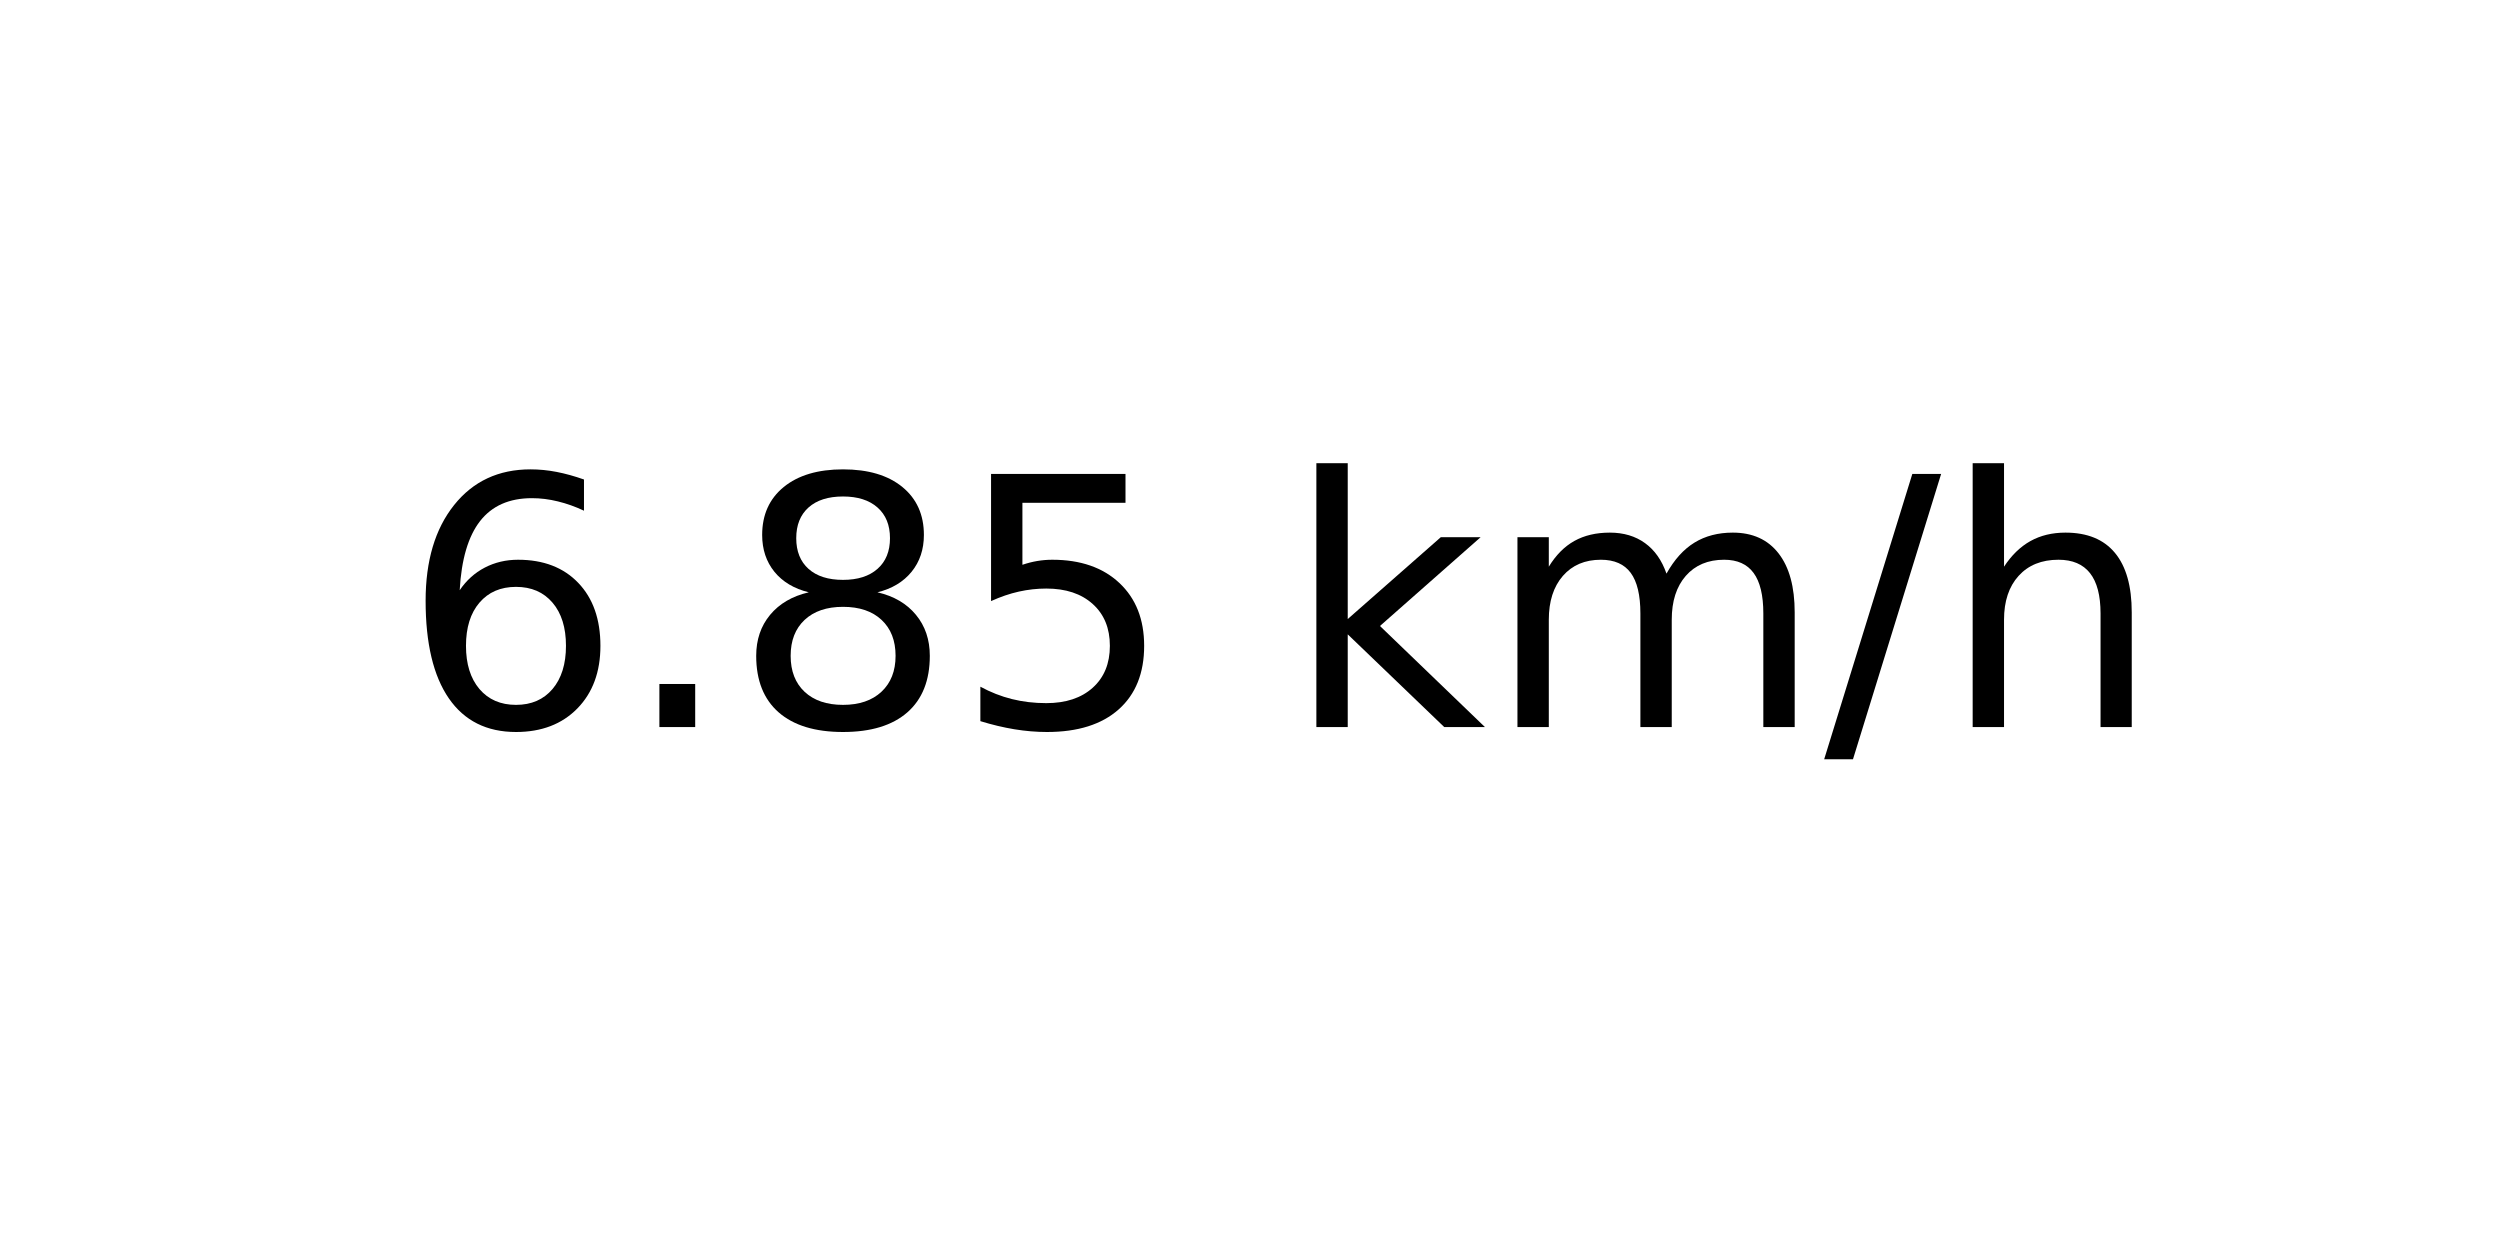
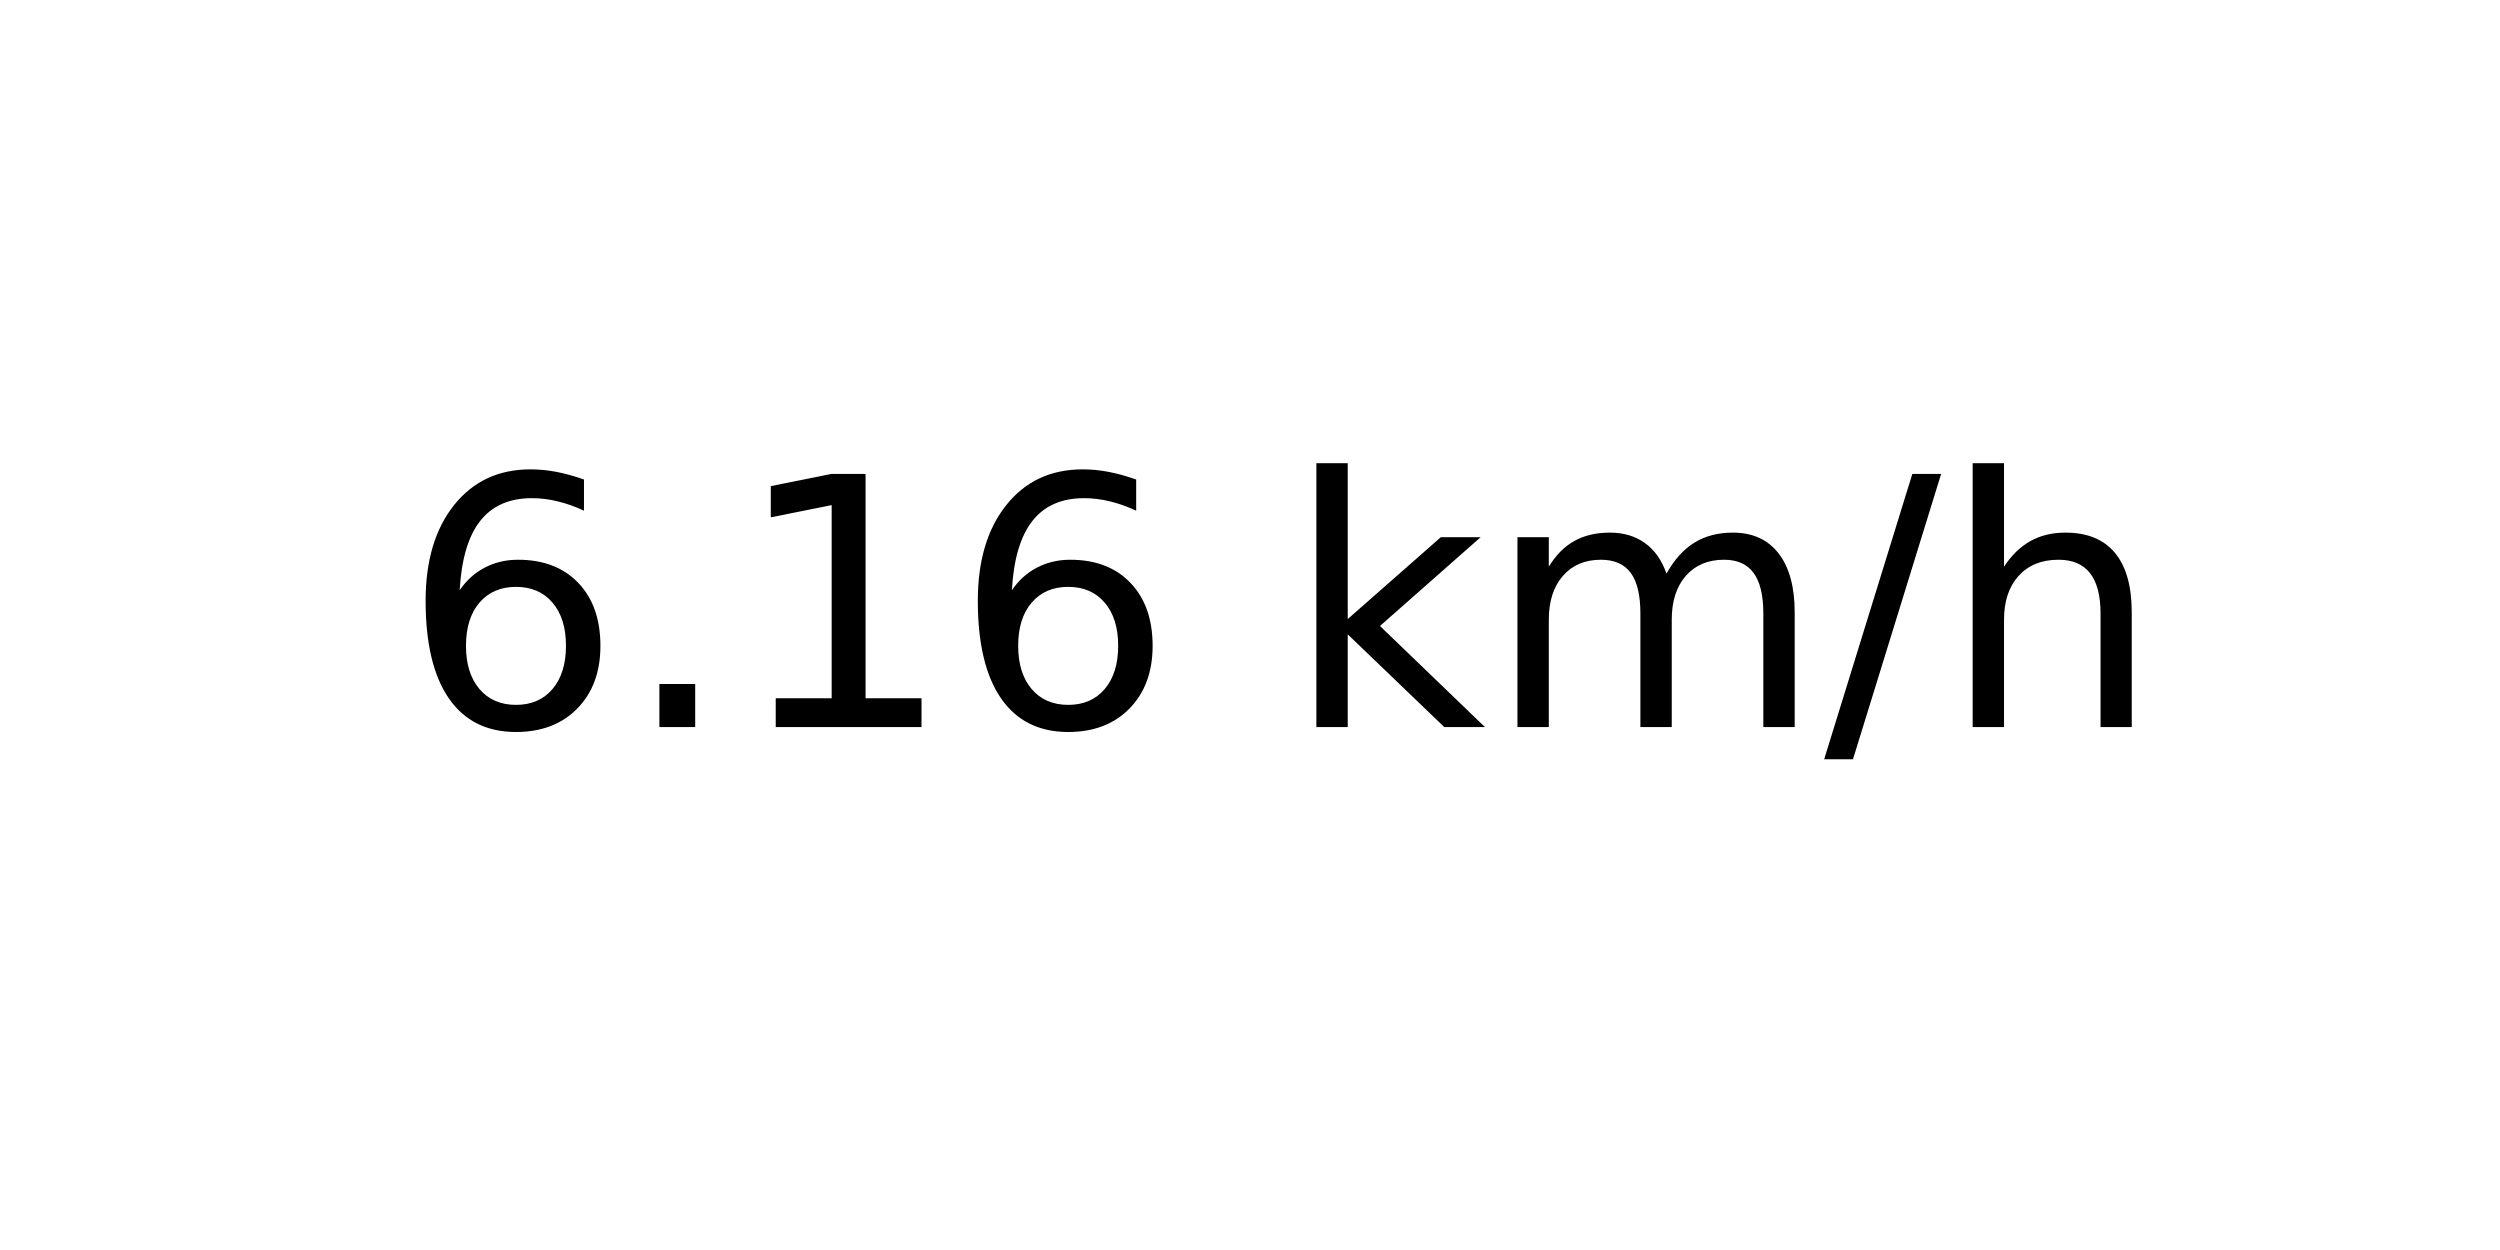
<svg xmlns="http://www.w3.org/2000/svg" xmlns:xlink="http://www.w3.org/1999/xlink" width="72pt" height="36pt" viewBox="0 0 72 36" version="1.1">
  <defs>
    <style type="text/css">*{stroke-linejoin: round; stroke-linecap: butt}</style>
  </defs>
  <g id="figure_1">
    <g id="axes_1">
      <g id="text_1">
        <g transform="translate(11.55937 20.93937) scale(0.1 -0.1)">
          <defs>
            <path id="DejaVuSans-36" d="M 2113 2584  Q 1688 2584 1439 2293  Q 1191 2003 1191 1497  Q 1191 994 1439 701  Q 1688 409 2113 409  Q 2538 409 2786 701  Q 3034 994 3034 1497  Q 3034 2003 2786 2293  Q 2538 2584 2113 2584  z M 3366 4563  L 3366 3988  Q 3128 4100 2886 4159  Q 2644 4219 2406 4219  Q 1781 4219 1451 3797  Q 1122 3375 1075 2522  Q 1259 2794 1537 2939  Q 1816 3084 2150 3084  Q 2853 3084 3261 2657  Q 3669 2231 3669 1497  Q 3669 778 3244 343  Q 2819 -91 2113 -91  Q 1303 -91 875 529  Q 447 1150 447 2328  Q 447 3434 972 4092  Q 1497 4750 2381 4750  Q 2619 4750 2861 4703  Q 3103 4656 3366 4563  z " transform="scale(0.015625)" />
            <path id="DejaVuSans-2e" d="M 684 794  L 1344 794  L 1344 0  L 684 0  L 684 794  z " transform="scale(0.015625)" />
-             <path id="DejaVuSans-38" d="M 2034 2216  Q 1584 2216 1326 1975  Q 1069 1734 1069 1313  Q 1069 891 1326 650  Q 1584 409 2034 409  Q 2484 409 2743 651  Q 3003 894 3003 1313  Q 3003 1734 2745 1975  Q 2488 2216 2034 2216  z M 1403 2484  Q 997 2584 770 2862  Q 544 3141 544 3541  Q 544 4100 942 4425  Q 1341 4750 2034 4750  Q 2731 4750 3128 4425  Q 3525 4100 3525 3541  Q 3525 3141 3298 2862  Q 3072 2584 2669 2484  Q 3125 2378 3379 2068  Q 3634 1759 3634 1313  Q 3634 634 3220 271  Q 2806 -91 2034 -91  Q 1263 -91 848 271  Q 434 634 434 1313  Q 434 1759 690 2068  Q 947 2378 1403 2484  z M 1172 3481  Q 1172 3119 1398 2916  Q 1625 2713 2034 2713  Q 2441 2713 2670 2916  Q 2900 3119 2900 3481  Q 2900 3844 2670 4047  Q 2441 4250 2034 4250  Q 1625 4250 1398 4047  Q 1172 3844 1172 3481  z " transform="scale(0.015625)" />
-             <path id="DejaVuSans-35" d="M 691 4666  L 3169 4666  L 3169 4134  L 1269 4134  L 1269 2991  Q 1406 3038 1543 3061  Q 1681 3084 1819 3084  Q 2600 3084 3056 2656  Q 3513 2228 3513 1497  Q 3513 744 3044 326  Q 2575 -91 1722 -91  Q 1428 -91 1123 -41  Q 819 9 494 109  L 494 744  Q 775 591 1075 516  Q 1375 441 1709 441  Q 2250 441 2565 725  Q 2881 1009 2881 1497  Q 2881 1984 2565 2268  Q 2250 2553 1709 2553  Q 1456 2553 1204 2497  Q 953 2441 691 2322  L 691 4666  z " transform="scale(0.015625)" />
+             <path id="DejaVuSans-31" d="M 794 531  L 1825 531  L 1825 4091  L 703 3866  L 703 4441  L 1819 4666  L 2450 4666  L 2450 531  L 3481 531  L 3481 0  L 794 0  L 794 531  z " transform="scale(0.015625)" />
            <path id="DejaVuSans-20" transform="scale(0.015625)" />
            <path id="DejaVuSans-6b" d="M 581 4863  L 1159 4863  L 1159 1991  L 2875 3500  L 3609 3500  L 1753 1863  L 3688 0  L 2938 0  L 1159 1709  L 1159 0  L 581 0  L 581 4863  z " transform="scale(0.015625)" />
            <path id="DejaVuSans-6d" d="M 3328 2828  Q 3544 3216 3844 3400  Q 4144 3584 4550 3584  Q 5097 3584 5394 3201  Q 5691 2819 5691 2113  L 5691 0  L 5113 0  L 5113 2094  Q 5113 2597 4934 2840  Q 4756 3084 4391 3084  Q 3944 3084 3684 2787  Q 3425 2491 3425 1978  L 3425 0  L 2847 0  L 2847 2094  Q 2847 2600 2669 2842  Q 2491 3084 2119 3084  Q 1678 3084 1418 2786  Q 1159 2488 1159 1978  L 1159 0  L 581 0  L 581 3500  L 1159 3500  L 1159 2956  Q 1356 3278 1631 3431  Q 1906 3584 2284 3584  Q 2666 3584 2933 3390  Q 3200 3197 3328 2828  z " transform="scale(0.015625)" />
            <path id="DejaVuSans-2f" d="M 1625 4666  L 2156 4666  L 531 -594  L 0 -594  L 1625 4666  z " transform="scale(0.015625)" />
            <path id="DejaVuSans-68" d="M 3513 2113  L 3513 0  L 2938 0  L 2938 2094  Q 2938 2591 2744 2837  Q 2550 3084 2163 3084  Q 1697 3084 1428 2787  Q 1159 2491 1159 1978  L 1159 0  L 581 0  L 581 4863  L 1159 4863  L 1159 2956  Q 1366 3272 1645 3428  Q 1925 3584 2291 3584  Q 2894 3584 3203 3211  Q 3513 2838 3513 2113  z " transform="scale(0.015625)" />
          </defs>
          <use xlink:href="#DejaVuSans-36" />
          <use xlink:href="#DejaVuSans-2e" x="63.623" />
-           <use xlink:href="#DejaVuSans-38" x="95.41" />
-           <use xlink:href="#DejaVuSans-35" x="159.033" />
+           <use xlink:href="#DejaVuSans-31" x="95.41" />
+           <use xlink:href="#DejaVuSans-36" x="159.033" />
          <use xlink:href="#DejaVuSans-20" x="222.656" />
          <use xlink:href="#DejaVuSans-6b" x="254.443" />
          <use xlink:href="#DejaVuSans-6d" x="312.354" />
          <use xlink:href="#DejaVuSans-2f" x="409.766" />
          <use xlink:href="#DejaVuSans-68" x="443.457" />
        </g>
      </g>
    </g>
  </g>
</svg>
